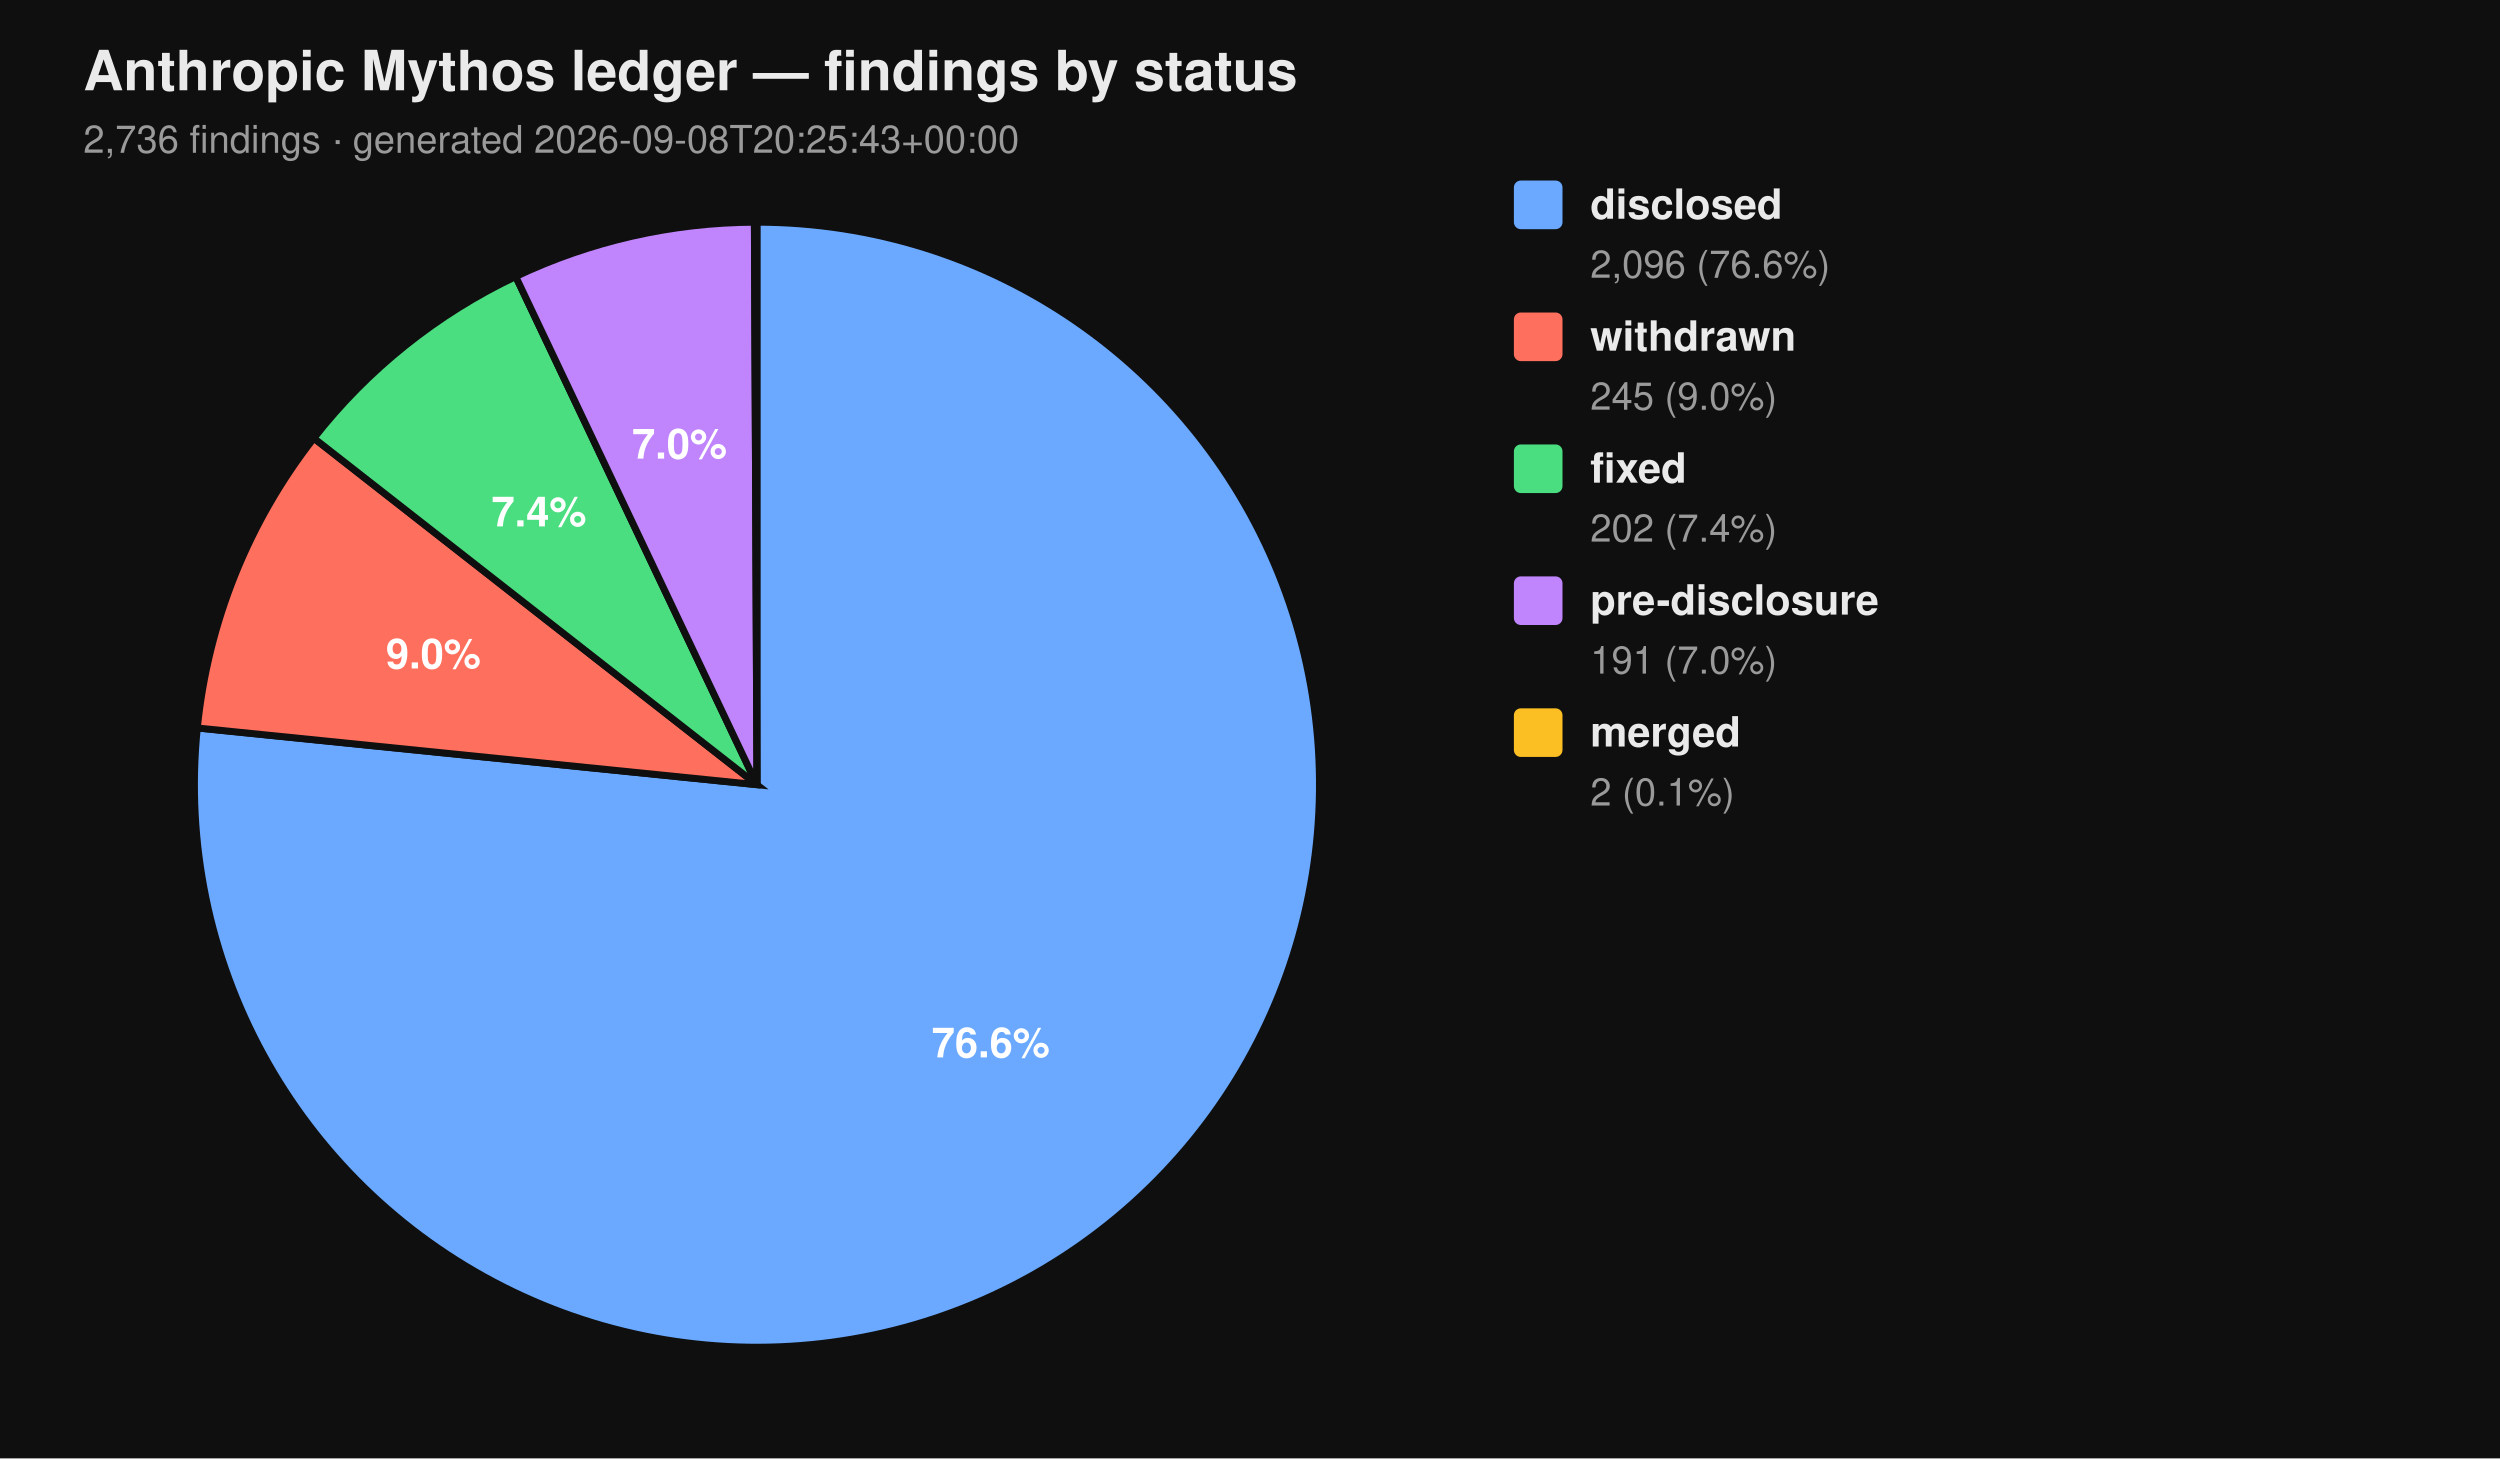
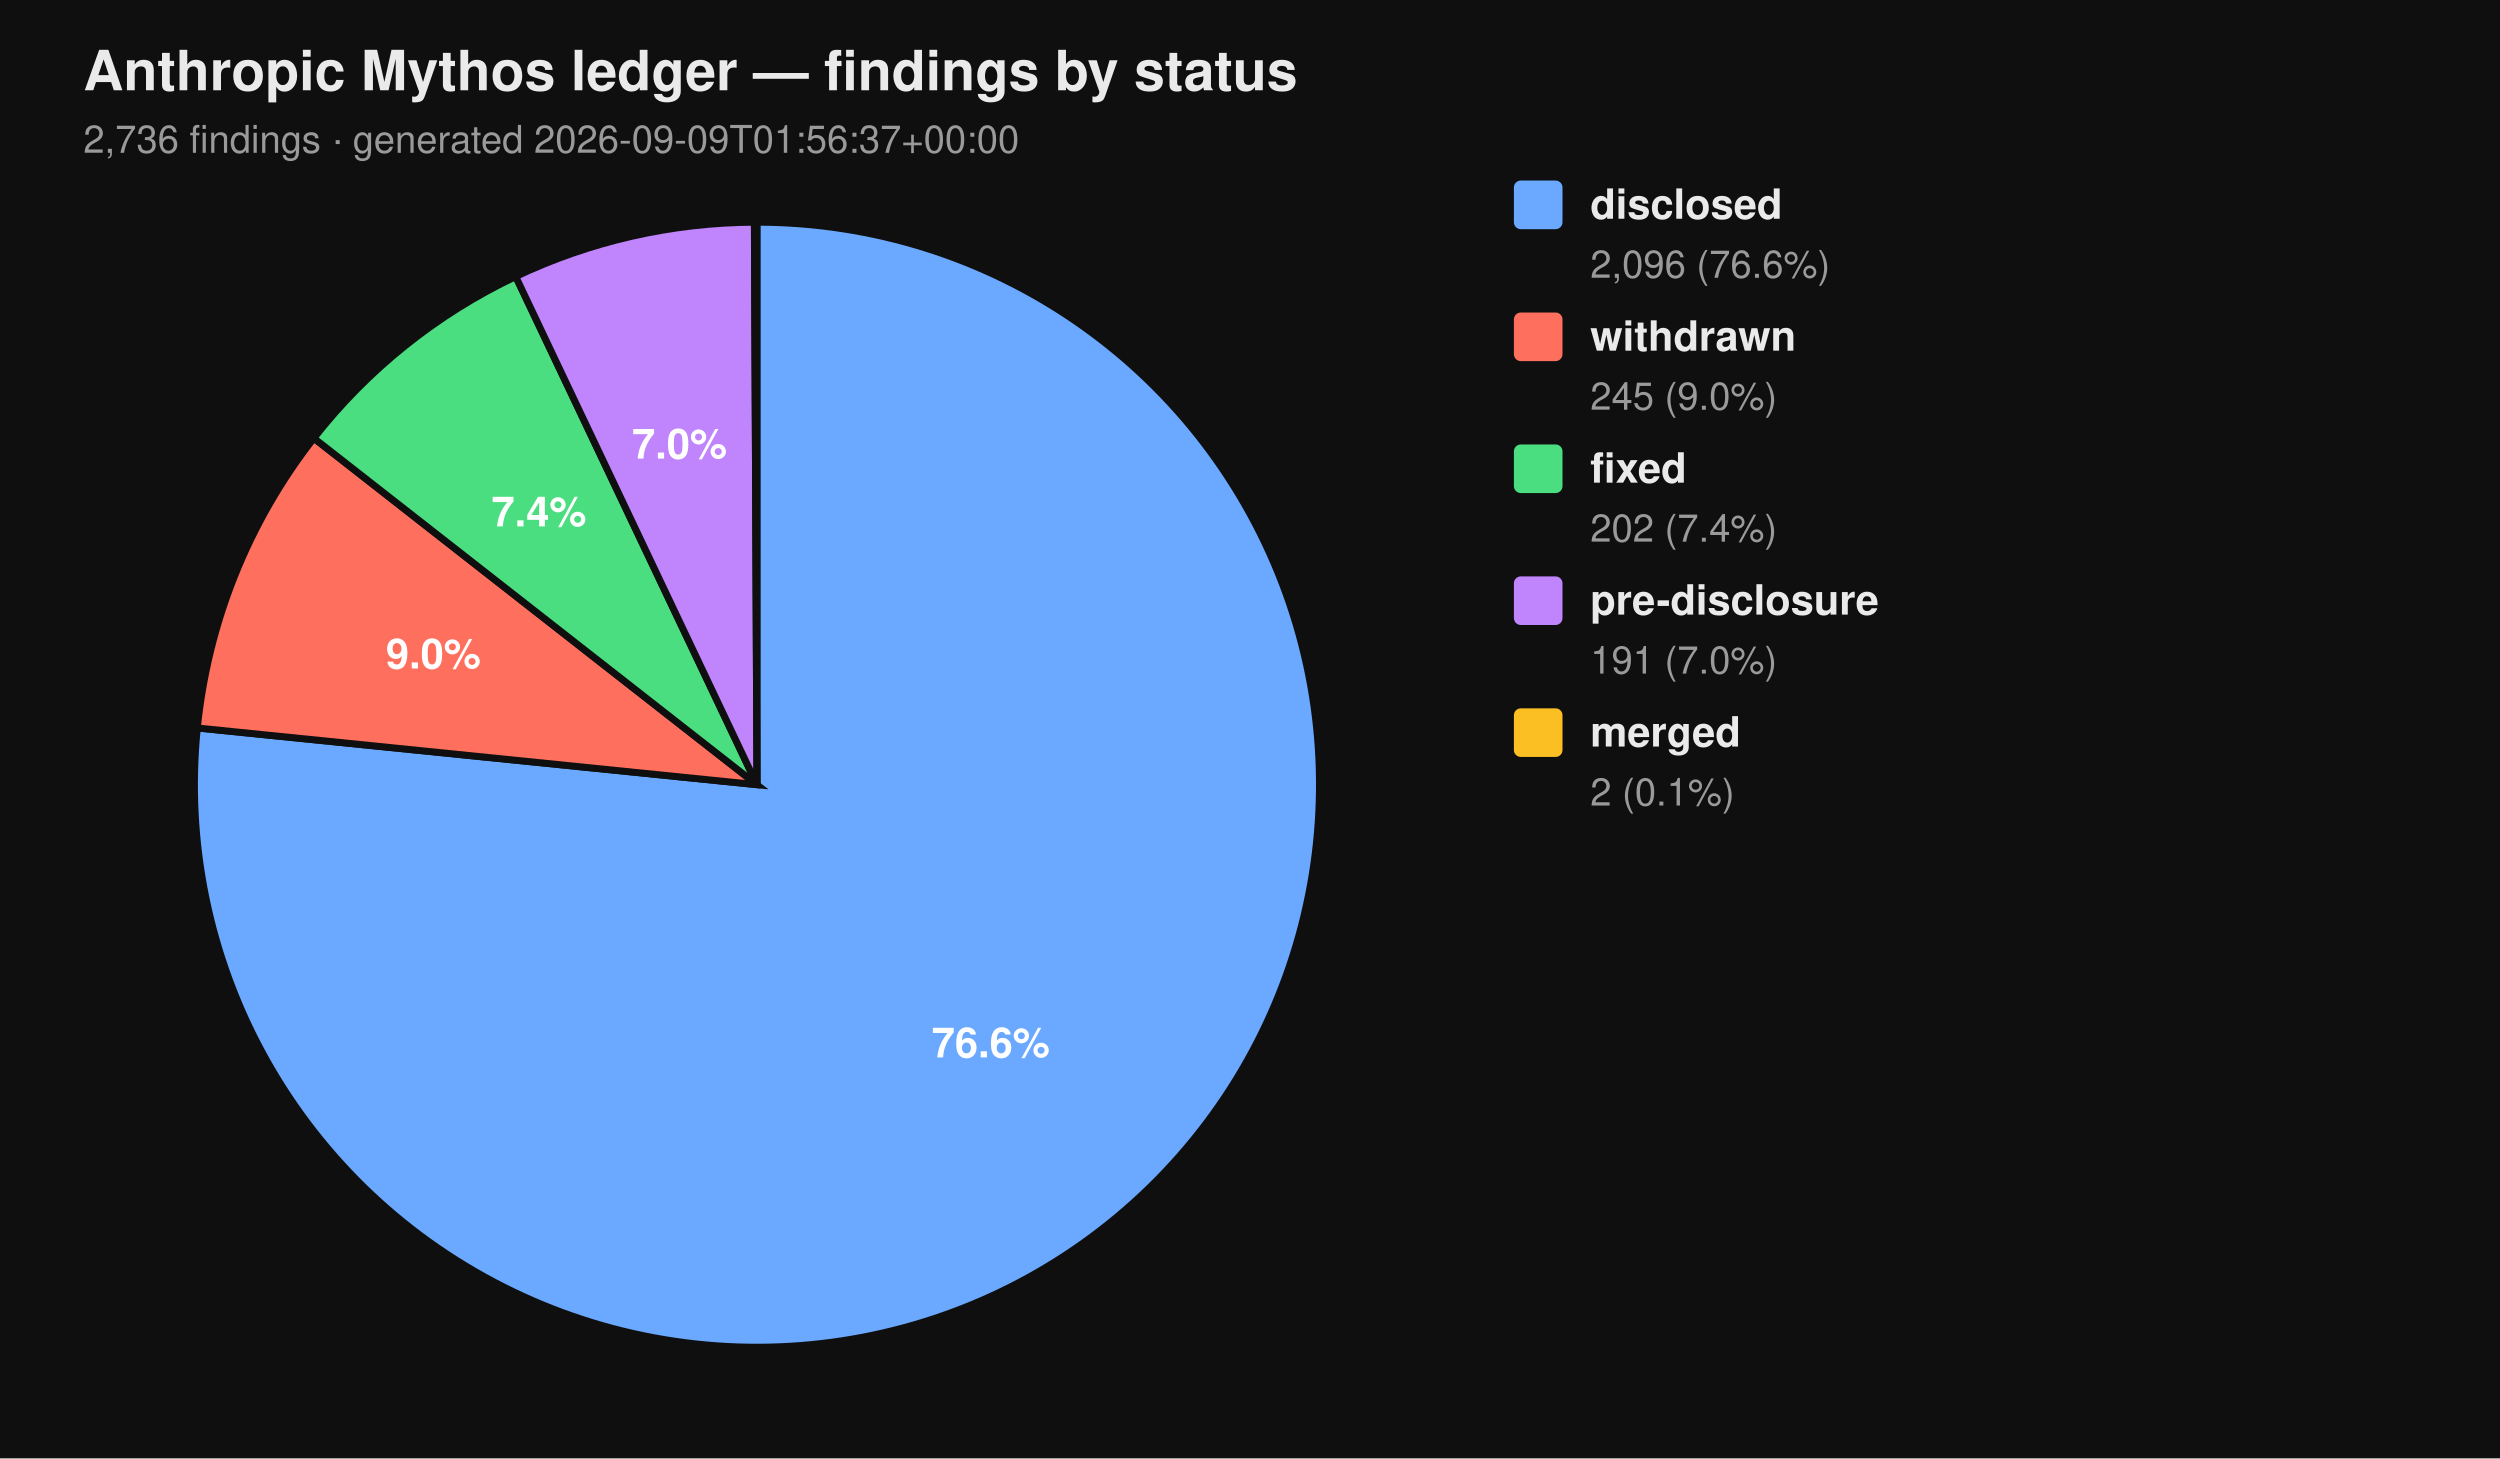
<svg xmlns="http://www.w3.org/2000/svg" viewBox="0 0 720 420" width="720" height="420" font-family="-apple-system, BlinkMacSystemFont, 'Segoe UI', Helvetica, Arial, sans-serif">
  <rect width="100%" height="100%" fill="#0f0f0f" />
  <text x="24" y="26" fill="#eaeaea" font-size="16" font-weight="700">Anthropic Mythos ledger — findings by status</text>
-   <text x="24" y="44" fill="#9a9a9a" font-size="11">2,736 findings  ·  generated 2026-09-08T20:25:43+00:00</text>
+   <text x="24" y="44" fill="#9a9a9a" font-size="11">2,736 findings  ·  generated 2026-09-09T01:56:37+00:00</text>
  <path d="M 218.00 226.00 L 218.00 64.00 A 162.00 162.00 0 1 1 56.83 209.66 Z" fill="#6aa9ff" stroke="#0f0f0f" stroke-width="2" />
  <path d="M 218.00 226.00 L 56.83 209.66 A 162.00 162.00 0 0 1 90.39 126.20 Z" fill="#ff6f5e" stroke="#0f0f0f" stroke-width="2" />
  <path d="M 218.00 226.00 L 90.39 126.20 A 162.00 162.00 0 0 1 148.53 79.65 Z" fill="#4ade80" stroke="#0f0f0f" stroke-width="2" />
  <path d="M 218.00 226.00 L 148.53 79.65 A 162.00 162.00 0 0 1 217.26 64.00 Z" fill="#c084fc" stroke="#0f0f0f" stroke-width="2" />
  <path d="M 218.00 226.00 L 217.26 64.00 A 162.00 162.00 0 0 1 218.00 64.00 Z" fill="#fbbf24" stroke="#0f0f0f" stroke-width="2" />
  <text x="285.34" y="304.52" text-anchor="middle" fill="#ffffff" font-size="12" font-weight="700">76.6%</text>
  <text x="124.81" y="192.52" text-anchor="middle" fill="#ffffff" font-size="12" font-weight="700">9.0%</text>
  <text x="155.22" y="151.60" text-anchor="middle" fill="#ffffff" font-size="12" font-weight="700">7.4%</text>
  <text x="195.70" y="132.07" text-anchor="middle" fill="#ffffff" font-size="12" font-weight="700">7.0%</text>
  <rect x="436" y="52" width="14" height="14" rx="2" ry="2" fill="#6aa9ff" />
  <text x="458" y="63" fill="#eaeaea" font-size="12" font-weight="600">disclosed</text>
  <text x="458" y="80" fill="#9a9a9a" font-size="11">2,096 (76.6%)</text>
  <rect x="436" y="90" width="14" height="14" rx="2" ry="2" fill="#ff6f5e" />
  <text x="458" y="101" fill="#eaeaea" font-size="12" font-weight="600">withdrawn</text>
  <text x="458" y="118" fill="#9a9a9a" font-size="11">245 (9.0%)</text>
  <rect x="436" y="128" width="14" height="14" rx="2" ry="2" fill="#4ade80" />
  <text x="458" y="139" fill="#eaeaea" font-size="12" font-weight="600">fixed</text>
  <text x="458" y="156" fill="#9a9a9a" font-size="11">202 (7.4%)</text>
  <rect x="436" y="166" width="14" height="14" rx="2" ry="2" fill="#c084fc" />
  <text x="458" y="177" fill="#eaeaea" font-size="12" font-weight="600">pre-disclosure</text>
  <text x="458" y="194" fill="#9a9a9a" font-size="11">191 (7.0%)</text>
  <rect x="436" y="204" width="14" height="14" rx="2" ry="2" fill="#fbbf24" />
  <text x="458" y="215" fill="#eaeaea" font-size="12" font-weight="600">merged</text>
  <text x="458" y="232" fill="#9a9a9a" font-size="11">2 (0.1%)</text>
</svg>
